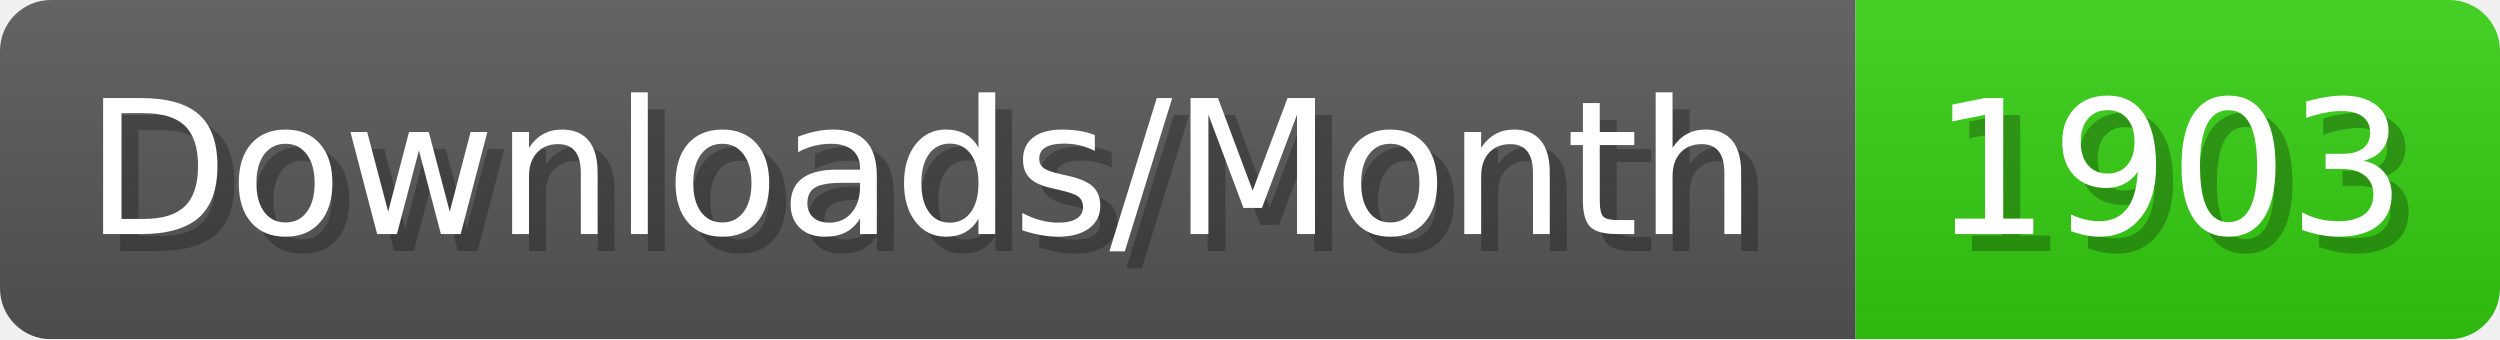
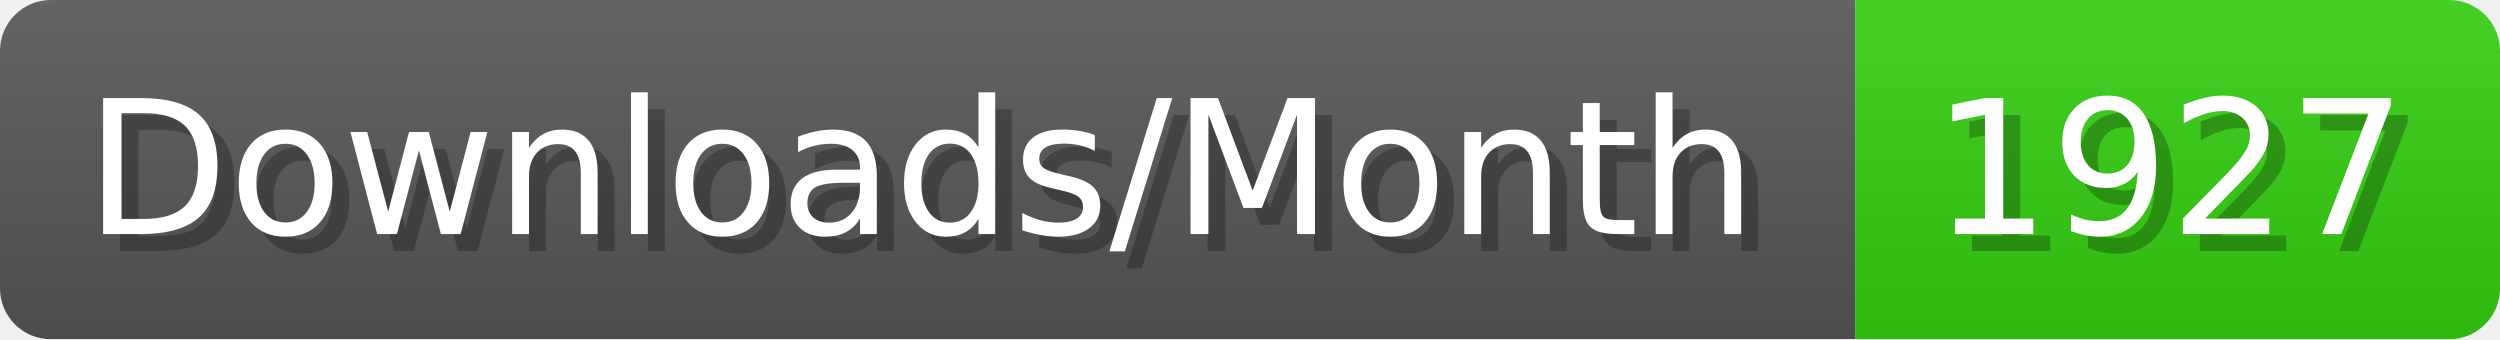
- <svg xmlns="http://www.w3.org/2000/svg" width="147.4" height="20" viewBox="0 0 1474 200" role="img" aria-label="Downloads/Month: 1903">
+ <svg xmlns="http://www.w3.org/2000/svg" width="147.4" height="20" viewBox="0 0 1474 200" role="img" aria-label="Downloads/Month: 1927">
  <linearGradient id="YlXUI" x2="0" y2="100%">
    <stop offset="0" stop-opacity=".1" stop-color="#EEE" />
    <stop offset="1" stop-opacity=".1" />
  </linearGradient>
  <mask id="JHhop">
    <rect width="1474" height="200" rx="30" fill="#FFF" />
  </mask>
  <g mask="url(#JHhop)">
    <rect width="1094" height="200" fill="#555" />
    <rect width="380" height="200" fill="#3C1" x="1094" />
    <rect width="1474" height="200" fill="url(#YlXUI)" />
  </g>
  <g aria-hidden="true" fill="#fff" text-anchor="start" font-family="Verdana,DejaVu Sans,sans-serif" font-size="110">
    <text x="60" y="148" textLength="994" fill="#000" opacity="0.25">Downloads/Month</text>
    <text x="50" y="138" textLength="994">Downloads/Month</text>
-     <text x="1149" y="148" textLength="280" fill="#000" opacity="0.25">1903</text>
-     <text x="1139" y="138" textLength="280">1903</text>
+     <text x="1149" y="148" textLength="280" fill="#000" opacity="0.25">1927</text>
+     <text x="1139" y="138" textLength="280">1927</text>
  </g>
</svg>
